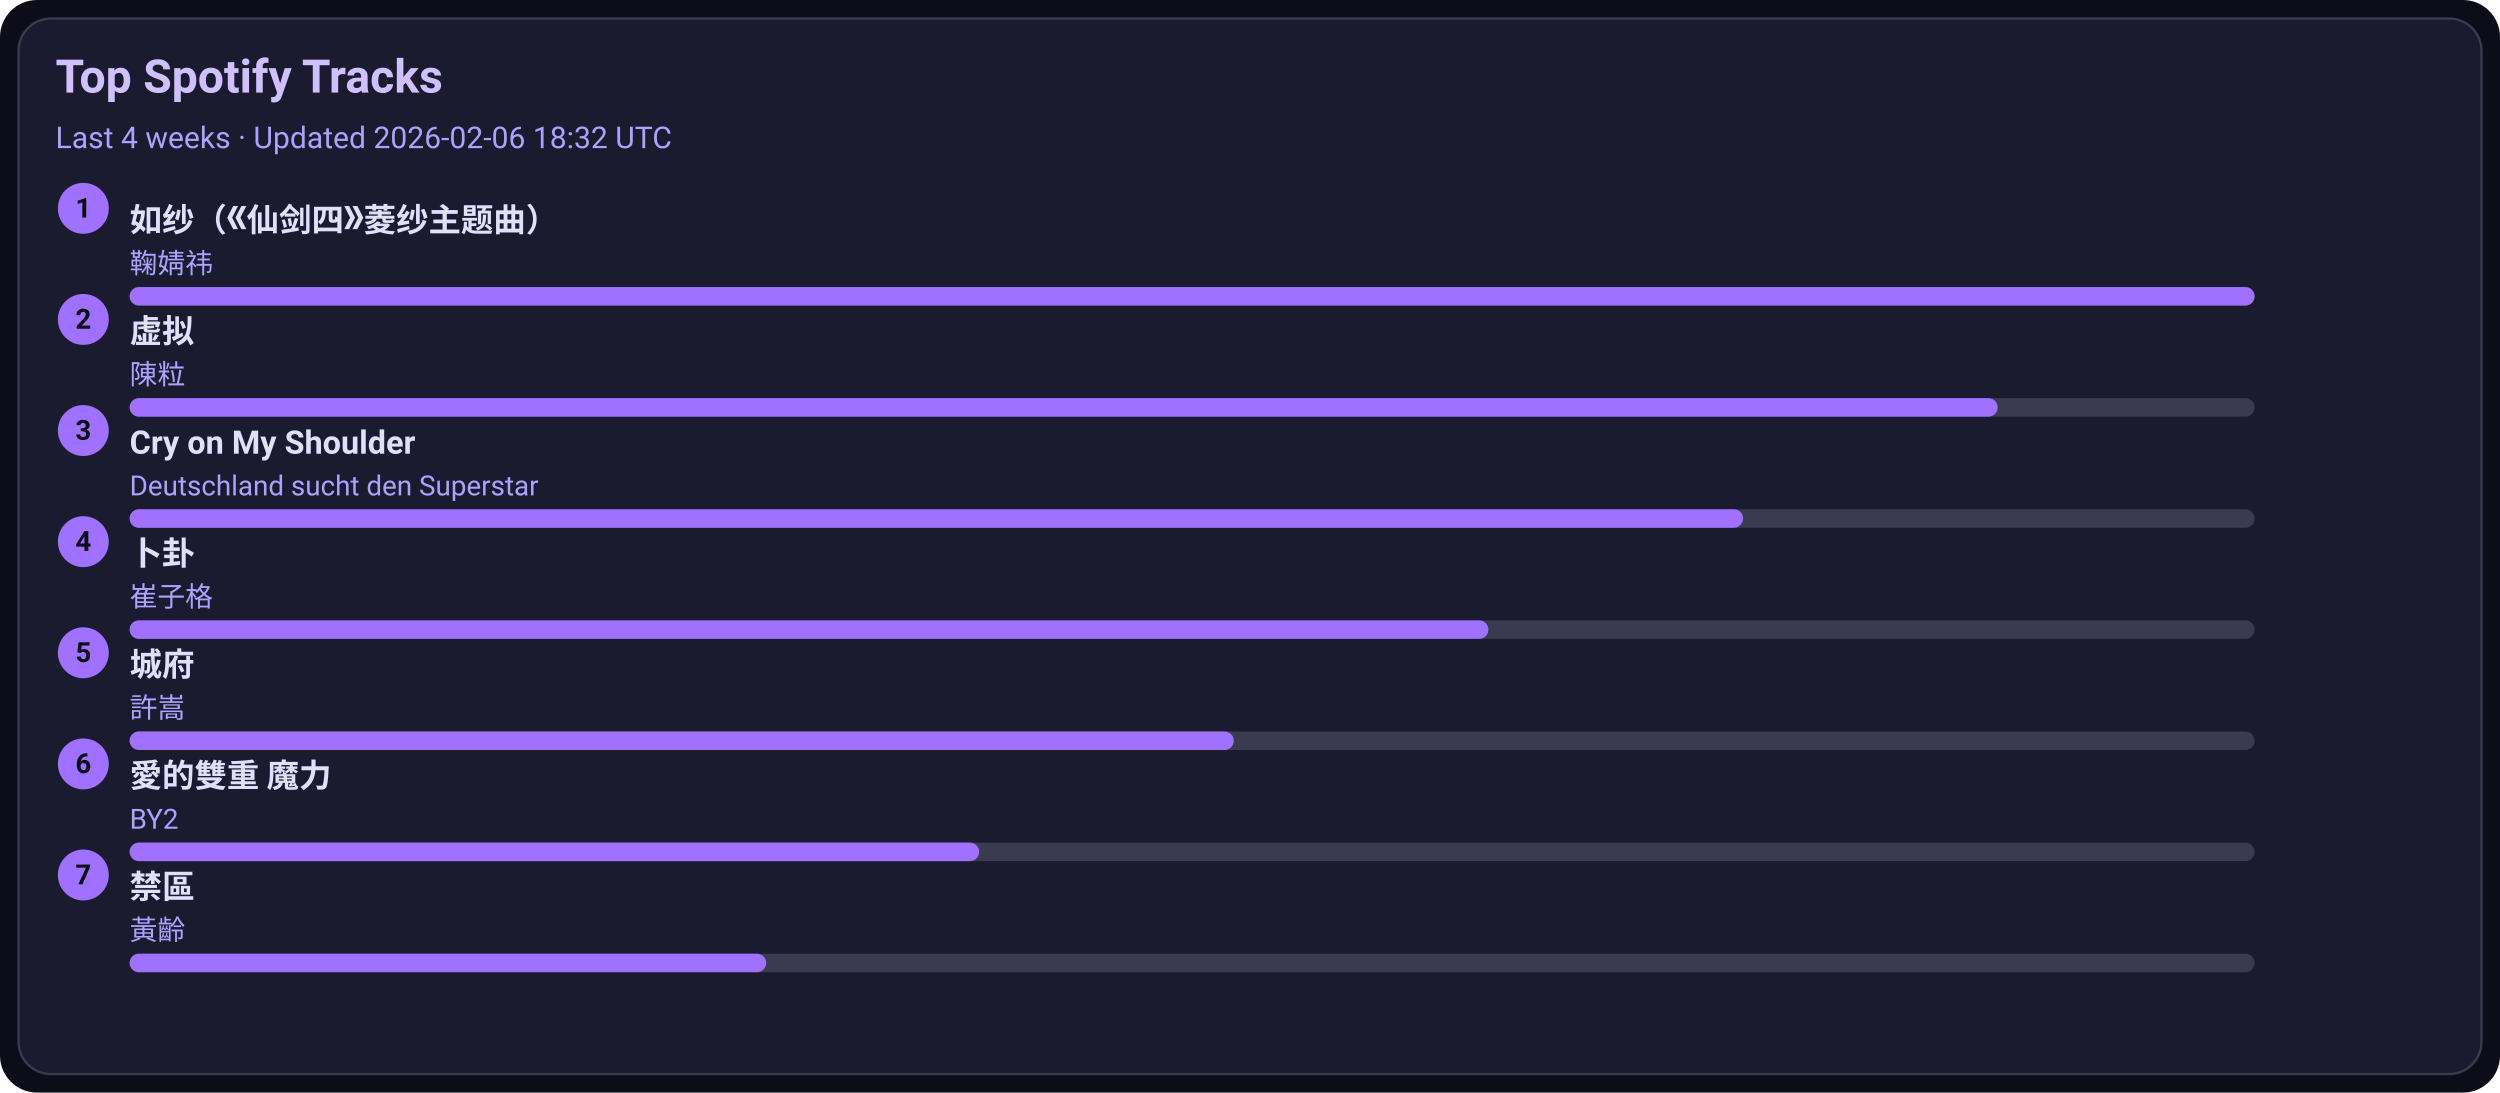
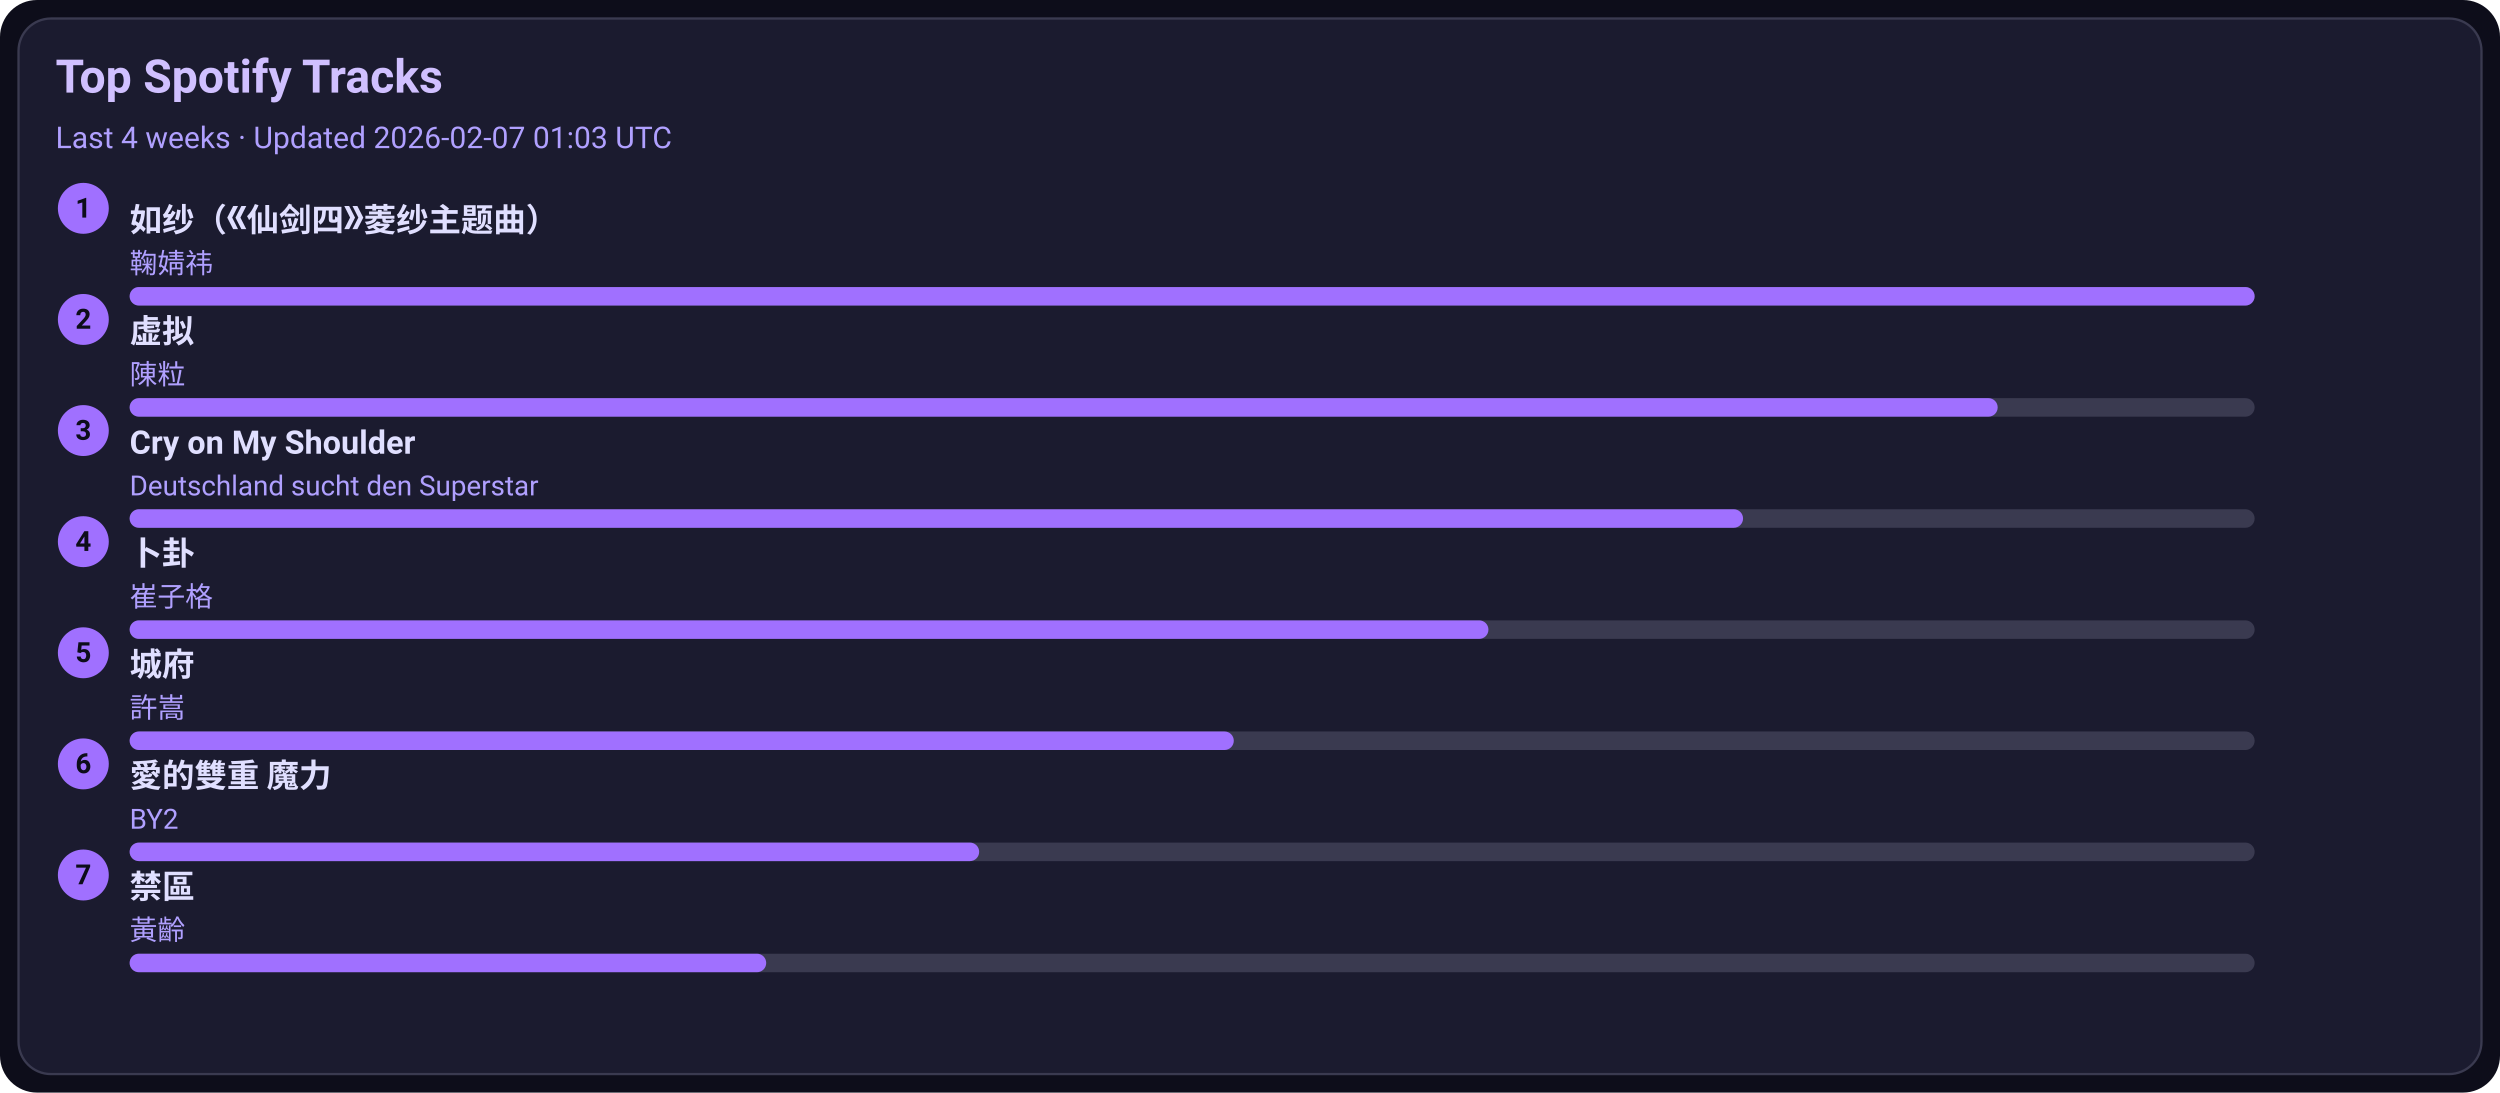
<svg xmlns="http://www.w3.org/2000/svg" width="1080" height="472" viewBox="0 0 1080 472">
  <style>text{font-family:-apple-system,BlinkMacSystemFont,Segoe UI,Roboto,Ubuntu,Helvetica Neue,Arial,Noto Sans,sans-serif}</style>
  <rect width="1080" height="472" rx="16" fill="#0d0d1a" />
  <rect x="8" y="8" width="1064" height="456" rx="14" fill="#1b1b2f" stroke="#3a3a50" />
  <text x="24" y="40" font-size="20" fill="#d0c0ff" font-weight="600">Top Spotify Tracks</text>
-   <text x="24" y="64" font-size="13" fill="#b0a0ff">Last 4 weeks · Updated 2026-02-06 18:32 UTC</text>
+   <text x="24" y="64" font-size="13" fill="#b0a0ff">Last 4 weeks · Updated 2026-02-07 01:03 UTC</text>
  <circle cx="36" cy="90" r="11" fill="#a070ff" />
  <text x="36" y="94" text-anchor="middle" font-size="12" fill="#0d0d1a" font-weight="700">1</text>
  <a href="https://open.spotify.com/track/69FUNgvEVkNbHq43lgvdme" target="_blank" rel="noopener noreferrer">
    <text x="56" y="100" font-size="14" fill="#e0dfff" font-weight="600">如纱（《仙剑四》菱纱主题曲）</text>
  </a>
  <text x="56" y="118" font-size="12" fill="#b0a0ff">鞠婧祎</text>
  <rect x="56" y="124" width="918" height="8" rx="4" fill="#3a3a50" />
  <rect x="56" y="124" width="918" height="8" rx="4" fill="#a070ff" />
  <circle cx="36" cy="138" r="11" fill="#a070ff" />
  <text x="36" y="142" text-anchor="middle" font-size="12" fill="#0d0d1a" font-weight="700">2</text>
  <a href="https://open.spotify.com/track/5l9sg05BhpfsdLfRvjGsAf" target="_blank" rel="noopener noreferrer">
    <text x="56" y="148" font-size="14" fill="#e0dfff" font-weight="600">虚拟</text>
  </a>
  <text x="56" y="166" font-size="12" fill="#b0a0ff">陳粒</text>
  <rect x="56" y="172" width="918" height="8" rx="4" fill="#3a3a50" />
  <rect x="56" y="172" width="807" height="8" rx="4" fill="#a070ff" />
  <circle cx="36" cy="186" r="11" fill="#a070ff" />
  <text x="36" y="190" text-anchor="middle" font-size="12" fill="#0d0d1a" font-weight="700">3</text>
  <a href="https://open.spotify.com/track/6usmG2MoD0C0Lc2pNgCVWV" target="_blank" rel="noopener noreferrer">
    <text x="56" y="196" font-size="14" fill="#e0dfff" font-weight="600">Cry on My Shoulder</text>
  </a>
  <text x="56" y="214" font-size="12" fill="#b0a0ff">Deutschland sucht den Superstar</text>
  <rect x="56" y="220" width="918" height="8" rx="4" fill="#3a3a50" />
  <rect x="56" y="220" width="697" height="8" rx="4" fill="#a070ff" />
  <circle cx="36" cy="234" r="11" fill="#a070ff" />
  <text x="36" y="238" text-anchor="middle" font-size="12" fill="#0d0d1a" font-weight="700">4</text>
  <a href="https://open.spotify.com/track/4ToeYifpQaikbYa7krOD6s" target="_blank" rel="noopener noreferrer">
    <text x="56" y="244" font-size="14" fill="#e0dfff" font-weight="600">卜卦</text>
  </a>
  <text x="56" y="262" font-size="12" fill="#b0a0ff">崔子格</text>
  <rect x="56" y="268" width="918" height="8" rx="4" fill="#3a3a50" />
  <rect x="56" y="268" width="587" height="8" rx="4" fill="#a070ff" />
  <circle cx="36" cy="282" r="11" fill="#a070ff" />
  <text x="36" y="286" text-anchor="middle" font-size="12" fill="#0d0d1a" font-weight="700">5</text>
  <a href="https://open.spotify.com/track/4AmlSf7hye0QVpnHCcEoEw" target="_blank" rel="noopener noreferrer">
    <text x="56" y="292" font-size="14" fill="#e0dfff" font-weight="600">城府</text>
  </a>
  <text x="56" y="310" font-size="12" fill="#b0a0ff">許嵩</text>
  <rect x="56" y="316" width="918" height="8" rx="4" fill="#3a3a50" />
  <rect x="56" y="316" width="477" height="8" rx="4" fill="#a070ff" />
  <circle cx="36" cy="330" r="11" fill="#a070ff" />
  <text x="36" y="334" text-anchor="middle" font-size="12" fill="#0d0d1a" font-weight="700">6</text>
  <a href="https://open.spotify.com/track/0yYmS4k3R0TTdDhvOBxRVp" target="_blank" rel="noopener noreferrer">
    <text x="56" y="340" font-size="14" fill="#e0dfff" font-weight="600">愛的雙重 魔力</text>
  </a>
  <text x="56" y="358" font-size="12" fill="#b0a0ff">BY2</text>
  <rect x="56" y="364" width="918" height="8" rx="4" fill="#3a3a50" />
  <rect x="56" y="364" width="367" height="8" rx="4" fill="#a070ff" />
  <circle cx="36" cy="378" r="11" fill="#a070ff" />
  <text x="36" y="382" text-anchor="middle" font-size="12" fill="#0d0d1a" font-weight="700">7</text>
  <a href="https://open.spotify.com/track/5HAMeMgu9hGL5a8ZwNz6cp" target="_blank" rel="noopener noreferrer">
    <text x="56" y="388" font-size="14" fill="#e0dfff" font-weight="600">禁區</text>
  </a>
  <text x="56" y="406" font-size="12" fill="#b0a0ff">黃齡</text>
  <rect x="56" y="412" width="918" height="8" rx="4" fill="#3a3a50" />
  <rect x="56" y="412" width="275" height="8" rx="4" fill="#a070ff" />
</svg>
